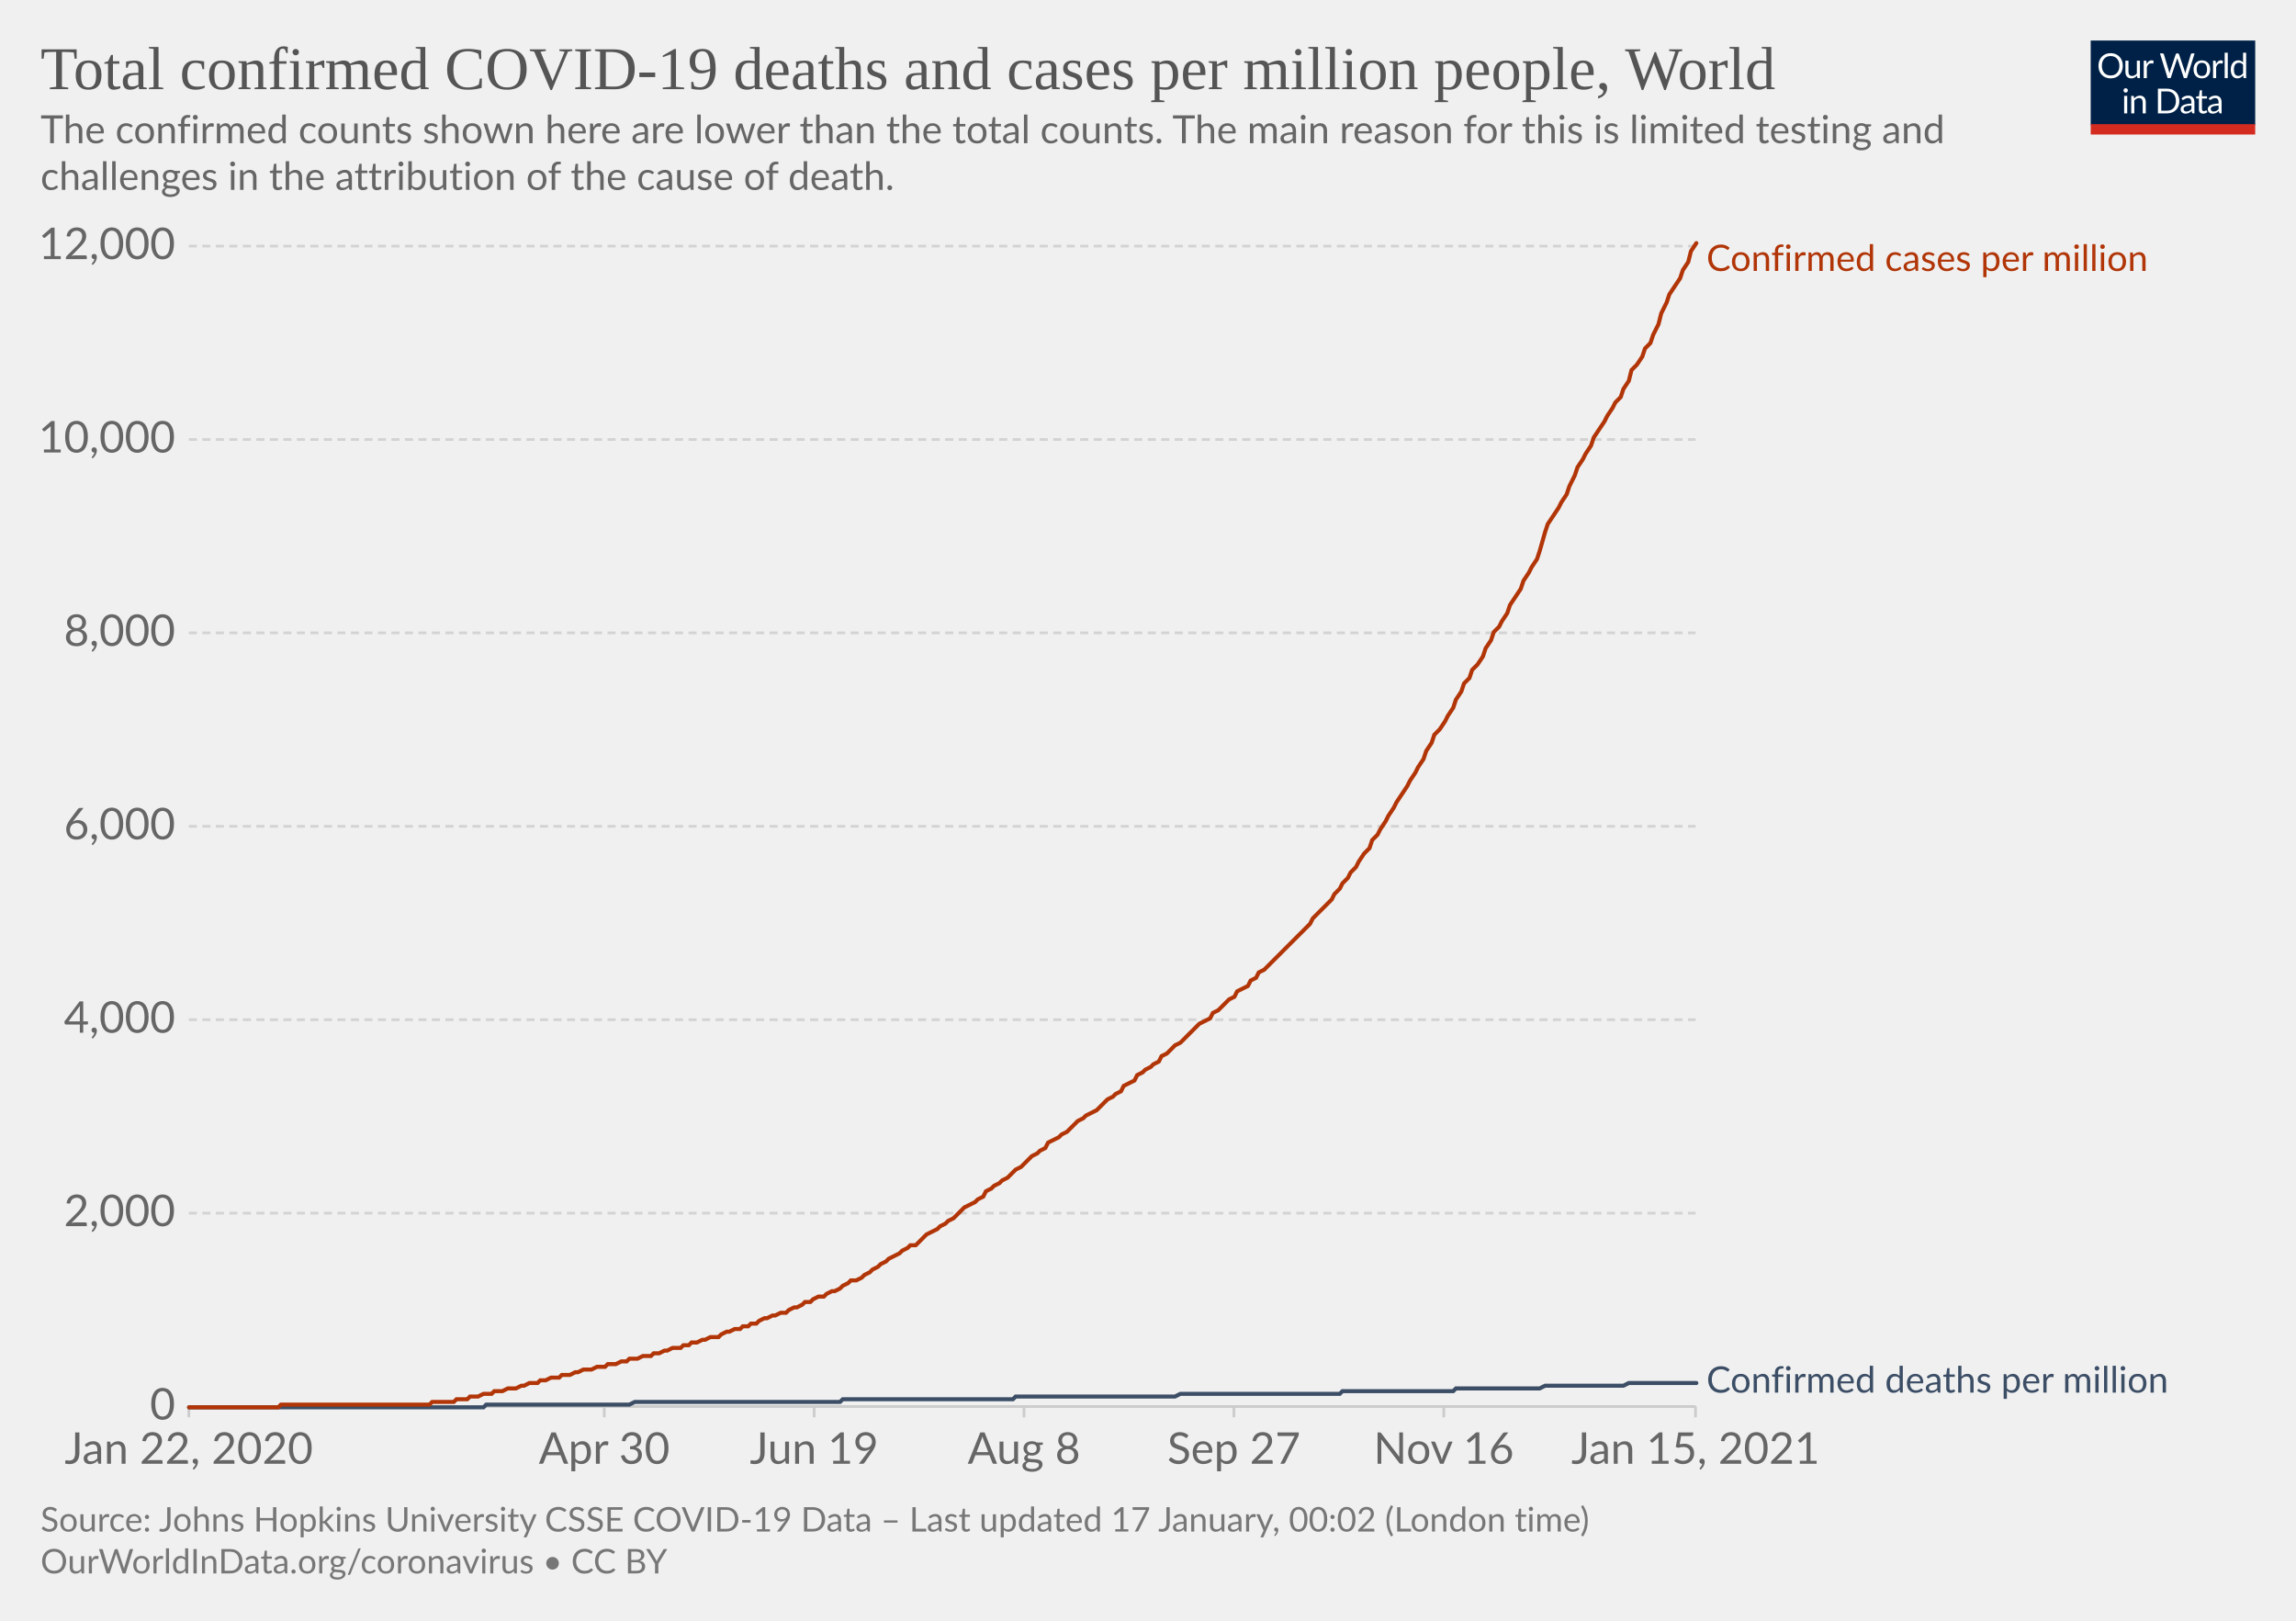
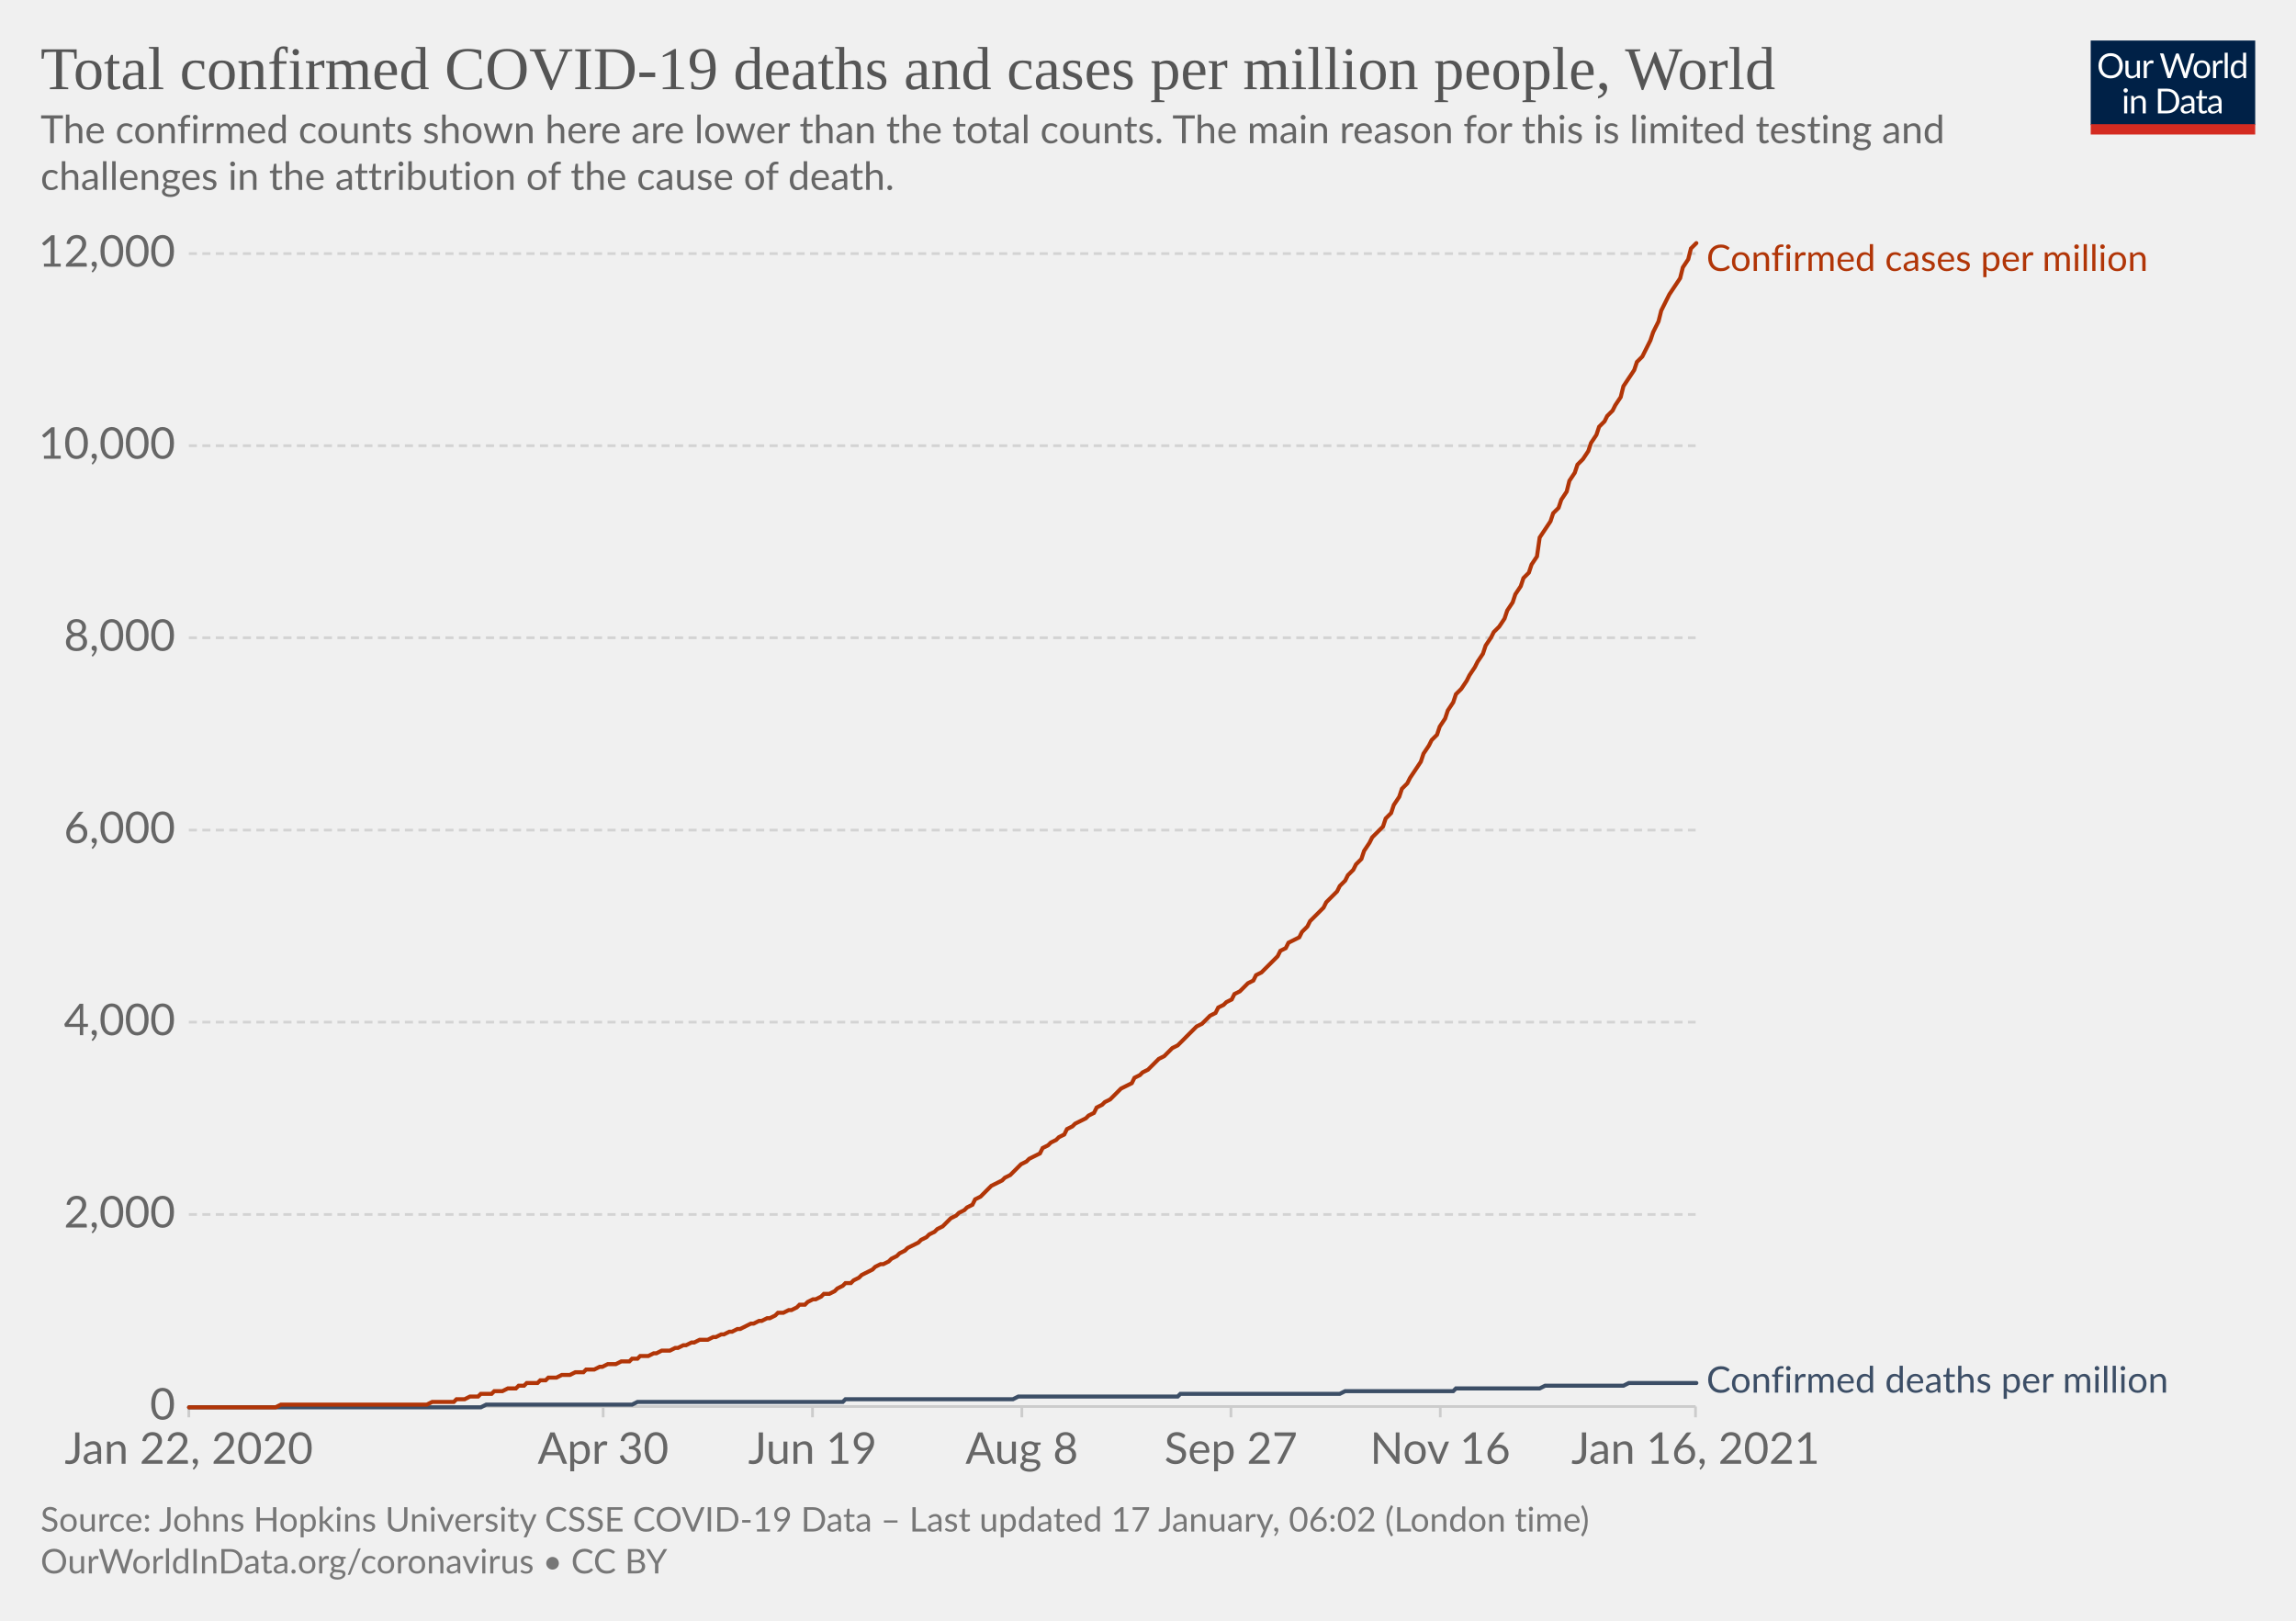
<svg xmlns="http://www.w3.org/2000/svg" version="1.1" style="background-color:#fff;-webkit-font-smoothing:antialiased" width="850" height="600" viewBox="0 0 850 600" font-family="Lato,'Helvetica Neue',Helvetica,Arial,sans-serif" font-size="18" text-rendering="optimizeLegibility">
  <g class="HeaderView">
    <g transform="matrix(.29 0 0 .29 774 15)">
      <svg width="210" height="120" viewBox="0 0 210 120" fill="none">
        <g clip-path="url(#clip0)">
          <path d="M0 0h210v107.89H0V0z" fill="#002147" />
          <path d="M40.98 32.25c0 2.36-.38 4.53-1.12 6.51a14.26 14.26 0 01-8.1 8.4c-1.9.78-4.02 1.17-6.34 1.17a16.6 16.6 0 01-6.33-1.17 14.31 14.31 0 01-8.08-8.4 18.29 18.29 0 01-1.12-6.51c0-2.36.38-4.53 1.12-6.5.75-1.97 1.8-3.67 3.17-5.1a14.32 14.32 0 014.9-3.34c1.92-.8 4.03-1.19 6.34-1.19 2.32 0 4.43.4 6.34 1.19 1.92.8 3.56 1.9 4.93 3.34a14.87 14.87 0 013.17 5.1 18.1 18.1 0 011.12 6.5zm-4.38 0c0-1.94-.26-3.68-.8-5.22a10.91 10.91 0 00-2.24-3.89 9.68 9.68 0 00-3.52-2.46 11.95 11.95 0 00-4.62-.86c-1.68 0-3.21.28-4.6.86a9.88 9.88 0 00-3.54 2.46 10.91 10.91 0 00-2.24 3.9c-.53 1.53-.8 3.27-.8 5.2 0 1.94.27 3.68.8 5.22a11.17 11.17 0 002.24 3.9 10.01 10.01 0 003.55 2.44c1.38.56 2.9.83 4.6.83s3.24-.27 4.61-.83a9.8 9.8 0 003.52-2.44 11.17 11.17 0 002.25-3.9c.53-1.54.8-3.28.8-5.21zm26.22-6.54V48H60.5c-.56 0-.9-.27-1.05-.81l-.31-2.4a12.45 12.45 0 01-3.26 2.6c-1.2.64-2.58.96-4.13.96-1.22 0-2.3-.2-3.24-.6a6.52 6.52 0 01-2.33-1.7 7.37 7.37 0 01-1.43-2.67c-.3-1.04-.46-2.2-.46-3.45V25.7h3.91v14.22c0 1.68.38 2.99 1.15 3.91.77.93 1.96 1.39 3.54 1.39 1.16 0 2.24-.27 3.23-.82a10.42 10.42 0 002.8-2.28V25.7h3.91zm8.61 4.47a9.94 9.94 0 012.6-3.56 5.64 5.64 0 013.76-1.3c.47 0 .92.05 1.34.15.44.1.83.27 1.17.49l-.3 2.92c-.09.37-.3.55-.66.55-.2 0-.5-.04-.9-.13a6.21 6.21 0 00-3.24.18 4.23 4.23 0 00-1.47.92c-.42.4-.81.9-1.17 1.5-.33.58-.64 1.26-.92 2.02V48H67.7V25.71h2.25c.42 0 .72.08.88.25.16.16.27.44.33.83l.26 3.39zm61.16-13.7L122.75 48h-3.82l-7.99-24.05a21.95 21.95 0 01-.42-1.58 38.36 38.36 0 01-.44 1.58L102.05 48h-3.83L88.4 16.47h3.54c.38 0 .7.1.95.29.26.2.43.43.5.73l6.52 21.9.28 1.28.29 1.46.3-1.46.38-1.27 7.41-21.91c.1-.25.26-.48.51-.69.27-.22.58-.33.95-.33h1.23c.38 0 .69.1.92.29a1.77 1.77 0 01.53.73l7.4 21.9a28.4 28.4 0 01.68 2.62 29.52 29.52 0 01.52-2.61l6.54-21.91a1.31 1.31 0 01.48-.7c.27-.21.58-.32.95-.32h3.32zm9.35 8.88c1.63 0 3.1.27 4.4.82a9.43 9.43 0 015.46 5.94c.5 1.4.74 2.98.74 4.73 0 1.76-.25 3.34-.74 4.75a9.43 9.43 0 01-5.46 5.92c-1.3.52-2.77.79-4.4.79-1.64 0-3.12-.27-4.44-.8a9.42 9.42 0 01-3.35-2.3c-.92-1-1.63-2.2-2.13-3.61-.49-1.41-.73-3-.73-4.75s.24-3.33.73-4.73c.5-1.43 1.2-2.64 2.13-3.63a9.4 9.4 0 013.35-2.31c1.32-.55 2.8-.82 4.44-.82zm0 19.89c2.2 0 3.84-.73 4.93-2.2 1.08-1.48 1.63-3.54 1.63-6.18 0-2.66-.55-4.72-1.63-6.2-1.09-1.49-2.73-2.23-4.93-2.23-1.12 0-2.09.2-2.93.57a5.71 5.71 0 00-2.06 1.65 7.5 7.5 0 00-1.24 2.67c-.26 1.04-.4 2.22-.4 3.54 0 2.64.55 4.7 1.64 6.18 1.1 1.47 2.76 2.2 4.99 2.2zm17.97-15.07a9.94 9.94 0 012.6-3.56 5.64 5.64 0 013.76-1.3c.47 0 .91.05 1.34.15.44.1.83.27 1.16.49l-.28 2.92c-.09.37-.31.55-.66.55-.2 0-.5-.04-.9-.13a6.2 6.2 0 00-3.24.18 4.23 4.23 0 00-1.47.92c-.43.4-.82.9-1.17 1.5a13.1 13.1 0 00-.92 2.02V48h-3.94V25.71h2.24c.43 0 .72.08.88.25.17.16.28.44.33.83l.27 3.39zm15.04-14.59V48h-3.92V15.6h3.92zm19.55 15.43a6.22 6.22 0 00-2.38-2.05 6.7 6.7 0 00-2.86-.6c-2.07 0-3.66.75-4.77 2.23-1.12 1.48-1.68 3.6-1.68 6.33 0 1.46.13 2.7.38 3.74a7.29 7.29 0 001.1 2.56 4.35 4.35 0 001.78 1.45c.7.3 1.5.46 2.4.46 1.29 0 2.41-.3 3.36-.88a9.6 9.6 0 002.67-2.49V31.02zm3.91-15.43V48h-2.33c-.56 0-.9-.27-1.06-.81l-.35-2.71a12.13 12.13 0 01-3.25 2.77 8.28 8.28 0 01-4.23 1.06 7.31 7.31 0 01-6.14-2.9c-.73-.96-1.3-2.15-1.69-3.57a18.35 18.35 0 01.07-9.48 11.29 11.29 0 011.89-3.7 8.7 8.7 0 017.06-3.34 7.96 7.96 0 016.12 2.62V15.59h3.91zM46.61 70.71V93H42.7V70.71h3.91zm.84-7c0 .39-.08.75-.24 1.09a2.81 2.81 0 01-1.52 1.47 2.67 2.67 0 01-2.16 0 2.9 2.9 0 01-1.45-1.47 2.67 2.67 0 010-2.16c.15-.35.35-.65.6-.9.25-.27.53-.47.85-.62a2.67 2.67 0 012.16 0c.35.15.65.35.9.62.27.25.47.55.62.9.16.34.24.7.24 1.08zm7.97 10.24c.49-.54 1-1.04 1.54-1.48a9.85 9.85 0 013.66-1.84 8.96 8.96 0 015.43.35c.94.4 1.72.97 2.33 1.71a7.36 7.36 0 011.43 2.67c.32 1.04.49 2.19.49 3.45V93h-3.94V78.81c0-1.69-.4-3-1.17-3.92-.76-.93-1.93-1.4-3.5-1.4a6.6 6.6 0 00-3.25.83c-1 .56-1.92 1.31-2.77 2.27V93h-3.94V70.71h2.35c.56 0 .9.28 1.04.82l.3 2.42zm57.7 3.3c0 2.36-.37 4.5-1.11 6.44a14.3 14.3 0 01-3.17 4.98 14.1 14.1 0 01-4.93 3.2c-1.9.76-4.02 1.13-6.33 1.13H85.8V61.47h11.77c2.31 0 4.42.39 6.33 1.15a13.8 13.8 0 018.1 8.18 17.75 17.75 0 011.12 6.45zm-4.37 0c0-1.94-.26-3.67-.8-5.2a10.94 10.94 0 00-2.23-3.87 9.57 9.57 0 00-3.53-2.42 12.23 12.23 0 00-4.61-.83h-7.5v24.62h7.5c1.7 0 3.24-.28 4.61-.84a9.7 9.7 0 003.53-2.4 10.94 10.94 0 002.24-3.87c.53-1.53.8-3.26.8-5.2zm19.8 5.72c-1.8.06-3.34.2-4.62.44-1.26.22-2.3.51-3.1.88-.8.36-1.37.8-1.74 1.3-.35.5-.53 1.05-.53 1.67 0 .58.1 1.1.3 1.52a3 3 0 00.76 1.05c.34.27.73.46 1.17.6a6.13 6.13 0 001.45.17 7.28 7.28 0 003.5-.81 11.95 11.95 0 002.82-2.2v-4.62zm-12.65-9.11a12.73 12.73 0 013.98-2.66c1.43-.59 3-.88 4.73-.88 1.25 0 2.36.2 3.33.61a6.81 6.81 0 013.94 4.38c.33 1.04.5 2.19.5 3.43V93h-1.74a1.8 1.8 0 01-.88-.18c-.2-.13-.36-.38-.48-.74l-.44-2.12-1.72 1.46a9.48 9.48 0 01-3.74 1.7c-.69.15-1.46.23-2.3.23-.87 0-1.69-.12-2.45-.35a5.34 5.34 0 01-3.34-2.93 6.64 6.64 0 01-.49-2.64c0-.88.25-1.72.73-2.53a6.33 6.33 0 012.35-2.17c1.09-.63 2.5-1.15 4.25-1.54 1.75-.41 3.89-.65 6.42-.7v-1.75c0-1.73-.37-3.03-1.12-3.91-.75-.9-1.84-1.34-3.28-1.34-.97 0-1.78.12-2.44.37-.64.23-1.2.5-1.7.81l-1.23.82c-.33.23-.67.35-1 .35-.27 0-.5-.07-.69-.2a2.1 2.1 0 01-.48-.53l-.7-1.25zm27.67 19.5c-1.76 0-3.12-.5-4.07-1.48-.94-.98-1.41-2.4-1.41-4.25V74h-2.68a.9.9 0 01-.6-.2c-.16-.14-.24-.36-.24-.66v-1.56l3.65-.46.9-6.89a.9.9 0 01.29-.52.88.88 0 01.62-.22H142v7.67h6.44V74H142v13.38c0 .94.22 1.63.68 2.09.45.45 1.04.68 1.76.68a3.21 3.21 0 001.85-.53l.55-.35c.16-.12.3-.18.41-.18.2 0 .4.13.55.38l1.15 1.87a7.45 7.45 0 01-2.44 1.5 8.53 8.53 0 01-2.95.52zm19.68-10.4c-1.8.07-3.34.21-4.62.45-1.26.22-2.3.51-3.1.88-.8.36-1.37.8-1.74 1.3-.35.5-.53 1.05-.53 1.67 0 .58.1 1.1.3 1.52a2.9 2.9 0 00.76 1.05c.34.27.73.46 1.17.6a6.13 6.13 0 001.45.17 7.3 7.3 0 003.5-.81 12.04 12.04 0 002.82-2.2v-4.62zm-12.65-9.1a12.72 12.72 0 013.99-2.66c1.42-.59 3-.88 4.72-.88 1.25 0 2.36.2 3.33.61a6.81 6.81 0 013.94 4.38c.33 1.04.5 2.19.5 3.43V93h-1.74a1.8 1.8 0 01-.88-.18c-.2-.13-.36-.38-.48-.74l-.44-2.12-1.72 1.46a9.48 9.48 0 01-3.74 1.7c-.69.15-1.46.23-2.3.23-.87 0-1.69-.12-2.45-.35a5.33 5.33 0 01-3.34-2.93 6.62 6.62 0 01-.49-2.64c0-.88.25-1.72.73-2.53a6.33 6.33 0 012.35-2.17c1.09-.63 2.5-1.15 4.25-1.54a31.2 31.2 0 016.42-.7v-1.75c0-1.73-.37-3.03-1.12-3.91-.75-.9-1.84-1.34-3.28-1.34-.97 0-1.78.12-2.44.37-.64.23-1.2.5-1.7.81l-1.22.82c-.34.23-.68.35-1.02.35-.26 0-.49-.07-.68-.2a1.88 1.88 0 01-.48-.53l-.7-1.25zM40.98 32.25c0 2.36-.38 4.53-1.12 6.51a14.26 14.26 0 01-8.1 8.4c-1.9.78-4.02 1.17-6.34 1.17a16.6 16.6 0 01-6.33-1.17 14.31 14.31 0 01-8.08-8.4 18.29 18.29 0 01-1.12-6.51c0-2.36.38-4.53 1.12-6.5.75-1.97 1.8-3.67 3.17-5.1a14.32 14.32 0 014.9-3.34c1.92-.8 4.03-1.19 6.34-1.19 2.32 0 4.43.4 6.34 1.19 1.92.8 3.56 1.9 4.93 3.34a14.87 14.87 0 013.17 5.1 18.1 18.1 0 011.12 6.5zm-4.38 0c0-1.94-.26-3.68-.8-5.22a10.91 10.91 0 00-2.24-3.89 9.68 9.68 0 00-3.52-2.46 11.95 11.95 0 00-4.62-.86c-1.68 0-3.21.28-4.6.86a9.88 9.88 0 00-3.54 2.46 10.91 10.91 0 00-2.24 3.9c-.53 1.53-.8 3.27-.8 5.2 0 1.94.27 3.68.8 5.22a11.17 11.17 0 002.24 3.9 10.01 10.01 0 003.55 2.44c1.38.56 2.9.83 4.6.83s3.24-.27 4.61-.83a9.8 9.8 0 003.52-2.44 11.17 11.17 0 002.25-3.9c.53-1.54.8-3.28.8-5.21zm26.22-6.54V48H60.5c-.56 0-.9-.27-1.05-.81l-.31-2.4a12.45 12.45 0 01-3.26 2.6c-1.2.64-2.58.96-4.13.96-1.22 0-2.3-.2-3.24-.6a6.52 6.52 0 01-2.33-1.7 7.37 7.37 0 01-1.43-2.67c-.3-1.04-.46-2.2-.46-3.45V25.7h3.91v14.22c0 1.68.38 2.99 1.15 3.91.77.93 1.96 1.39 3.54 1.39 1.16 0 2.24-.27 3.23-.82a10.42 10.42 0 002.8-2.28V25.7h3.91zm8.61 4.47a9.94 9.94 0 012.6-3.56 5.64 5.64 0 013.76-1.3c.47 0 .92.05 1.34.15.44.1.83.27 1.17.49l-.3 2.92c-.09.37-.3.55-.66.55-.2 0-.5-.04-.9-.13a6.21 6.21 0 00-3.24.18 4.23 4.23 0 00-1.47.92c-.42.4-.81.9-1.17 1.5-.33.58-.64 1.26-.92 2.02V48H67.7V25.71h2.25c.42 0 .72.08.88.25.16.16.27.44.33.83l.26 3.39zm61.16-13.7L122.75 48h-3.82l-7.99-24.05a21.95 21.95 0 01-.42-1.58 38.36 38.36 0 01-.44 1.58L102.05 48h-3.83L88.4 16.47h3.54c.38 0 .7.1.95.29.26.2.43.43.5.73l6.52 21.9.28 1.28.29 1.46.3-1.46.38-1.27 7.41-21.91c.1-.25.26-.48.51-.69.27-.22.58-.33.95-.33h1.23c.38 0 .69.1.92.29a1.77 1.77 0 01.53.73l7.4 21.9a28.4 28.4 0 01.68 2.62 29.52 29.52 0 01.52-2.61l6.54-21.91a1.31 1.31 0 01.48-.7c.27-.21.58-.32.95-.32h3.32zm9.35 8.88c1.63 0 3.1.27 4.4.82a9.43 9.43 0 015.46 5.94c.5 1.4.74 2.98.74 4.73 0 1.76-.25 3.34-.74 4.75a9.43 9.43 0 01-5.46 5.92c-1.3.52-2.77.79-4.4.79-1.64 0-3.12-.27-4.44-.8a9.42 9.42 0 01-3.35-2.3c-.92-1-1.63-2.2-2.13-3.61-.49-1.41-.73-3-.73-4.75s.24-3.33.73-4.73c.5-1.43 1.2-2.64 2.13-3.63a9.4 9.4 0 013.35-2.31c1.32-.55 2.8-.82 4.44-.82zm0 19.89c2.2 0 3.84-.73 4.93-2.2 1.08-1.48 1.63-3.54 1.63-6.18 0-2.66-.55-4.72-1.63-6.2-1.09-1.49-2.73-2.23-4.93-2.23-1.12 0-2.09.2-2.93.57a5.71 5.71 0 00-2.06 1.65 7.5 7.5 0 00-1.24 2.67c-.26 1.04-.4 2.22-.4 3.54 0 2.64.55 4.7 1.64 6.18 1.1 1.47 2.76 2.2 4.99 2.2zm17.97-15.07a9.94 9.94 0 012.6-3.56 5.64 5.64 0 013.76-1.3c.47 0 .91.05 1.34.15.44.1.83.27 1.16.49l-.28 2.92c-.09.37-.31.55-.66.55-.2 0-.5-.04-.9-.13a6.2 6.2 0 00-3.24.18 4.23 4.23 0 00-1.47.92c-.43.4-.82.9-1.17 1.5a13.1 13.1 0 00-.92 2.02V48h-3.94V25.71h2.24c.43 0 .72.08.88.25.17.16.28.44.33.83l.27 3.39zm15.04-14.59V48h-3.92V15.6h3.92zm19.55 15.43a6.22 6.22 0 00-2.38-2.05 6.7 6.7 0 00-2.86-.6c-2.07 0-3.66.75-4.77 2.23-1.12 1.48-1.68 3.6-1.68 6.33 0 1.46.13 2.7.38 3.74a7.29 7.29 0 001.1 2.56 4.35 4.35 0 001.78 1.45c.7.3 1.5.46 2.4.46 1.29 0 2.41-.3 3.36-.88a9.6 9.6 0 002.67-2.49V31.02zm3.91-15.43V48h-2.33c-.56 0-.9-.27-1.06-.81l-.35-2.71a12.13 12.13 0 01-3.25 2.77 8.28 8.28 0 01-4.23 1.06 7.31 7.31 0 01-6.14-2.9c-.73-.96-1.3-2.15-1.69-3.57a18.35 18.35 0 01.07-9.48 11.29 11.29 0 011.89-3.7 8.7 8.7 0 017.06-3.34 7.96 7.96 0 016.12 2.62V15.59h3.91zM46.61 70.71V93H42.7V70.71h3.91zm.84-7c0 .39-.08.75-.24 1.09a2.81 2.81 0 01-1.52 1.47 2.67 2.67 0 01-2.16 0 2.9 2.9 0 01-1.45-1.47 2.67 2.67 0 010-2.16c.15-.35.35-.65.6-.9.25-.27.53-.47.85-.62a2.67 2.67 0 012.16 0c.35.15.65.35.9.62.27.25.47.55.62.9.16.34.24.7.24 1.08zm7.97 10.24c.49-.54 1-1.04 1.54-1.48a9.85 9.85 0 013.66-1.84 8.96 8.96 0 015.43.35c.94.4 1.72.97 2.33 1.71a7.36 7.36 0 011.43 2.67c.32 1.04.49 2.19.49 3.45V93h-3.94V78.81c0-1.69-.4-3-1.17-3.92-.76-.93-1.93-1.4-3.5-1.4a6.6 6.6 0 00-3.25.83c-1 .56-1.92 1.31-2.77 2.27V93h-3.94V70.71h2.35c.56 0 .9.28 1.04.82l.3 2.42zm57.7 3.3c0 2.36-.37 4.5-1.11 6.44a14.3 14.3 0 01-3.17 4.98 14.1 14.1 0 01-4.93 3.2c-1.9.76-4.02 1.13-6.33 1.13H85.8V61.47h11.77c2.31 0 4.42.39 6.33 1.15a13.8 13.8 0 018.1 8.18 17.75 17.75 0 011.12 6.45zm-4.37 0c0-1.94-.26-3.67-.8-5.2a10.94 10.94 0 00-2.23-3.87 9.57 9.57 0 00-3.53-2.42 12.23 12.23 0 00-4.61-.83h-7.5v24.62h7.5c1.7 0 3.24-.28 4.61-.84a9.7 9.7 0 003.53-2.4 10.94 10.94 0 002.24-3.87c.53-1.53.8-3.26.8-5.2zm19.8 5.72c-1.8.06-3.34.2-4.62.44-1.26.22-2.3.51-3.1.88-.8.36-1.37.8-1.74 1.3-.35.5-.53 1.05-.53 1.67 0 .58.1 1.1.3 1.52a3 3 0 00.76 1.05c.34.27.73.46 1.17.6a6.13 6.13 0 001.45.17 7.28 7.28 0 003.5-.81 11.95 11.95 0 002.82-2.2v-4.62zm-12.65-9.11a12.73 12.73 0 013.98-2.66c1.43-.59 3-.88 4.73-.88 1.25 0 2.36.2 3.33.61a6.81 6.81 0 013.94 4.38c.33 1.04.5 2.19.5 3.43V93h-1.74a1.8 1.8 0 01-.88-.18c-.2-.13-.36-.38-.48-.74l-.44-2.12-1.72 1.46a9.48 9.48 0 01-3.74 1.7c-.69.15-1.46.23-2.3.23-.87 0-1.69-.12-2.45-.35a5.34 5.34 0 01-3.34-2.93 6.64 6.64 0 01-.49-2.64c0-.88.25-1.72.73-2.53a6.33 6.33 0 012.35-2.17c1.09-.63 2.5-1.15 4.25-1.54 1.75-.41 3.89-.65 6.42-.7v-1.75c0-1.73-.37-3.03-1.12-3.91-.75-.9-1.84-1.34-3.28-1.34-.97 0-1.78.12-2.44.37-.64.23-1.2.5-1.7.81l-1.23.82c-.33.23-.67.35-1 .35-.27 0-.5-.07-.69-.2a2.1 2.1 0 01-.48-.53l-.7-1.25zm27.67 19.5c-1.76 0-3.12-.5-4.07-1.48-.94-.98-1.41-2.4-1.41-4.25V74h-2.68a.9.9 0 01-.6-.2c-.16-.14-.24-.36-.24-.66v-1.56l3.65-.46.9-6.89a.9.9 0 01.29-.52.88.88 0 01.62-.22H142v7.67h6.44V74H142v13.38c0 .94.22 1.63.68 2.09.45.45 1.04.68 1.76.68a3.21 3.21 0 001.85-.53l.55-.35c.16-.12.3-.18.41-.18.2 0 .4.13.55.38l1.15 1.87a7.45 7.45 0 01-2.44 1.5 8.53 8.53 0 01-2.95.52zm19.68-10.4c-1.8.07-3.34.21-4.62.45-1.26.22-2.3.51-3.1.88-.8.36-1.37.8-1.74 1.3-.35.5-.53 1.05-.53 1.67 0 .58.1 1.1.3 1.52a2.9 2.9 0 00.76 1.05c.34.27.73.46 1.17.6a6.13 6.13 0 001.45.17 7.3 7.3 0 003.5-.81 12.04 12.04 0 002.82-2.2v-4.62zm-12.65-9.1a12.72 12.72 0 013.99-2.66c1.42-.59 3-.88 4.72-.88 1.25 0 2.36.2 3.33.61a6.81 6.81 0 013.94 4.38c.33 1.04.5 2.19.5 3.43V93h-1.74a1.8 1.8 0 01-.88-.18c-.2-.13-.36-.38-.48-.74l-.44-2.12-1.72 1.46a9.48 9.48 0 01-3.74 1.7c-.69.15-1.46.23-2.3.23-.87 0-1.69-.12-2.45-.35a5.33 5.33 0 01-3.34-2.93 6.62 6.62 0 01-.49-2.64c0-.88.25-1.72.73-2.53a6.33 6.33 0 012.35-2.17c1.09-.63 2.5-1.15 4.25-1.54a31.2 31.2 0 016.42-.7v-1.75c0-1.73-.37-3.03-1.12-3.91-.75-.9-1.84-1.34-3.28-1.34-.97 0-1.78.12-2.44.37-.64.23-1.2.5-1.7.81l-1.22.82c-.34.23-.68.35-1.02.35-.26 0-.49-.07-.68-.2a1.88 1.88 0 01-.48-.53l-.7-1.25zM40.98 32.25c0 2.36-.38 4.53-1.12 6.51a14.26 14.26 0 01-8.1 8.4c-1.9.78-4.02 1.17-6.34 1.17a16.6 16.6 0 01-6.33-1.17 14.31 14.31 0 01-8.08-8.4 18.29 18.29 0 01-1.12-6.51c0-2.36.38-4.53 1.12-6.5.75-1.97 1.8-3.67 3.17-5.1a14.32 14.32 0 014.9-3.34c1.92-.8 4.03-1.19 6.34-1.19 2.32 0 4.43.4 6.34 1.19 1.92.8 3.56 1.9 4.93 3.34a14.87 14.87 0 013.17 5.1 18.1 18.1 0 011.12 6.5zm-4.38 0c0-1.94-.26-3.68-.8-5.22a10.91 10.91 0 00-2.24-3.89 9.68 9.68 0 00-3.52-2.46 11.95 11.95 0 00-4.62-.86c-1.68 0-3.21.28-4.6.86a9.88 9.88 0 00-3.54 2.46 10.91 10.91 0 00-2.24 3.9c-.53 1.53-.8 3.27-.8 5.2 0 1.94.27 3.68.8 5.22a11.17 11.17 0 002.24 3.9 10.01 10.01 0 003.55 2.44c1.38.56 2.9.83 4.6.83s3.24-.27 4.61-.83a9.8 9.8 0 003.52-2.44 11.17 11.17 0 002.25-3.9c.53-1.54.8-3.28.8-5.21zm26.22-6.54V48H60.5c-.56 0-.9-.27-1.05-.81l-.31-2.4a12.45 12.45 0 01-3.26 2.6c-1.2.64-2.58.96-4.13.96-1.22 0-2.3-.2-3.24-.6a6.52 6.52 0 01-2.33-1.7 7.37 7.37 0 01-1.43-2.67c-.3-1.04-.46-2.2-.46-3.45V25.7h3.91v14.22c0 1.68.38 2.99 1.15 3.91.77.93 1.96 1.39 3.54 1.39 1.16 0 2.24-.27 3.23-.82a10.42 10.42 0 002.8-2.28V25.7h3.91zm8.61 4.47a9.94 9.94 0 012.6-3.56 5.64 5.64 0 013.76-1.3c.47 0 .92.05 1.34.15.44.1.83.27 1.17.49l-.3 2.92c-.09.37-.3.55-.66.55-.2 0-.5-.04-.9-.13a6.21 6.21 0 00-3.24.18 4.23 4.23 0 00-1.47.92c-.42.4-.81.9-1.17 1.5-.33.58-.64 1.26-.92 2.02V48H67.7V25.71h2.25c.42 0 .72.08.88.25.16.16.27.44.33.83l.26 3.39zm61.16-13.7L122.75 48h-3.82l-7.99-24.05a21.95 21.95 0 01-.42-1.58 38.36 38.36 0 01-.44 1.58L102.05 48h-3.83L88.4 16.47h3.54c.38 0 .7.1.95.29.26.2.43.43.5.73l6.52 21.9.28 1.28.29 1.46.3-1.46.38-1.27 7.41-21.91c.1-.25.26-.48.51-.69.27-.22.58-.33.95-.33h1.23c.38 0 .69.1.92.29a1.77 1.77 0 01.53.73l7.4 21.9a28.4 28.4 0 01.68 2.62 29.52 29.52 0 01.52-2.61l6.54-21.91a1.31 1.31 0 01.48-.7c.27-.21.58-.32.95-.32h3.32zm9.35 8.88c1.63 0 3.1.27 4.4.82a9.43 9.43 0 015.46 5.94c.5 1.4.74 2.98.74 4.73 0 1.76-.25 3.34-.74 4.75a9.43 9.43 0 01-5.46 5.92c-1.3.52-2.77.79-4.4.79-1.64 0-3.12-.27-4.44-.8a9.42 9.42 0 01-3.35-2.3c-.92-1-1.63-2.2-2.13-3.61-.49-1.41-.73-3-.73-4.75s.24-3.33.73-4.73c.5-1.43 1.2-2.64 2.13-3.63a9.4 9.4 0 013.35-2.31c1.32-.55 2.8-.82 4.44-.82zm0 19.89c2.2 0 3.84-.73 4.93-2.2 1.08-1.48 1.63-3.54 1.63-6.18 0-2.66-.55-4.72-1.63-6.2-1.09-1.49-2.73-2.23-4.93-2.23-1.12 0-2.09.2-2.93.57a5.71 5.71 0 00-2.06 1.65 7.5 7.5 0 00-1.24 2.67c-.26 1.04-.4 2.22-.4 3.54 0 2.64.55 4.7 1.64 6.18 1.1 1.47 2.76 2.2 4.99 2.2zm17.97-15.07a9.94 9.94 0 012.6-3.56 5.64 5.64 0 013.76-1.3c.47 0 .91.05 1.34.15.44.1.83.27 1.16.49l-.28 2.92c-.09.37-.31.55-.66.55-.2 0-.5-.04-.9-.13a6.2 6.2 0 00-3.24.18 4.23 4.23 0 00-1.47.92c-.43.4-.82.9-1.17 1.5a13.1 13.1 0 00-.92 2.02V48h-3.94V25.71h2.24c.43 0 .72.08.88.25.17.16.28.44.33.83l.27 3.39zm15.04-14.59V48h-3.92V15.6h3.92zm19.55 15.43a6.22 6.22 0 00-2.38-2.05 6.7 6.7 0 00-2.86-.6c-2.07 0-3.66.75-4.77 2.23-1.12 1.48-1.68 3.6-1.68 6.33 0 1.46.13 2.7.38 3.74a7.29 7.29 0 001.1 2.56 4.35 4.35 0 001.78 1.45c.7.3 1.5.46 2.4.46 1.29 0 2.41-.3 3.36-.88a9.6 9.6 0 002.67-2.49V31.02zm3.91-15.43V48h-2.33c-.56 0-.9-.27-1.06-.81l-.35-2.71a12.13 12.13 0 01-3.25 2.77 8.28 8.28 0 01-4.23 1.06 7.31 7.31 0 01-6.14-2.9c-.73-.96-1.3-2.15-1.69-3.57a18.35 18.35 0 01.07-9.48 11.29 11.29 0 011.89-3.7 8.7 8.7 0 017.06-3.34 7.96 7.96 0 016.12 2.62V15.59h3.91zM46.61 70.71V93H42.7V70.71h3.91zm.84-7c0 .39-.08.75-.24 1.09a2.81 2.81 0 01-1.52 1.47 2.67 2.67 0 01-2.16 0 2.9 2.9 0 01-1.45-1.47 2.67 2.67 0 010-2.16c.15-.35.35-.65.6-.9.25-.27.53-.47.85-.62a2.67 2.67 0 012.16 0c.35.15.65.35.9.62.27.25.47.55.62.9.16.34.24.7.24 1.08zm7.97 10.24c.49-.54 1-1.04 1.54-1.48a9.85 9.85 0 013.66-1.84 8.96 8.96 0 015.43.35c.94.4 1.72.97 2.33 1.71a7.36 7.36 0 011.43 2.67c.32 1.04.49 2.19.49 3.45V93h-3.94V78.81c0-1.69-.4-3-1.17-3.92-.76-.93-1.93-1.4-3.5-1.4a6.6 6.6 0 00-3.25.83c-1 .56-1.92 1.31-2.77 2.27V93h-3.94V70.71h2.35c.56 0 .9.28 1.04.82l.3 2.42zm57.7 3.3c0 2.36-.37 4.5-1.11 6.44a14.3 14.3 0 01-3.17 4.98 14.1 14.1 0 01-4.93 3.2c-1.9.76-4.02 1.13-6.33 1.13H85.8V61.47h11.77c2.31 0 4.42.39 6.33 1.15a13.8 13.8 0 018.1 8.18 17.75 17.75 0 011.12 6.45zm-4.37 0c0-1.94-.26-3.67-.8-5.2a10.94 10.94 0 00-2.23-3.87 9.57 9.57 0 00-3.53-2.42 12.23 12.23 0 00-4.61-.83h-7.5v24.62h7.5c1.7 0 3.24-.28 4.61-.84a9.7 9.7 0 003.53-2.4 10.94 10.94 0 002.24-3.87c.53-1.53.8-3.26.8-5.2zm19.8 5.72c-1.8.06-3.34.2-4.62.44-1.26.22-2.3.51-3.1.88-.8.36-1.37.8-1.74 1.3-.35.5-.53 1.05-.53 1.67 0 .58.1 1.1.3 1.52a3 3 0 00.76 1.05c.34.27.73.46 1.17.6a6.13 6.13 0 001.45.17 7.28 7.28 0 003.5-.81 11.95 11.95 0 002.82-2.2v-4.62zm-12.65-9.11a12.73 12.73 0 013.98-2.66c1.43-.59 3-.88 4.73-.88 1.25 0 2.36.2 3.33.61a6.81 6.81 0 013.94 4.38c.33 1.04.5 2.19.5 3.43V93h-1.74a1.8 1.8 0 01-.88-.18c-.2-.13-.36-.38-.48-.74l-.44-2.12-1.72 1.46a9.48 9.48 0 01-3.74 1.7c-.69.15-1.46.23-2.3.23-.87 0-1.69-.12-2.45-.35a5.34 5.34 0 01-3.34-2.93 6.64 6.64 0 01-.49-2.64c0-.88.25-1.72.73-2.53a6.33 6.33 0 012.35-2.17c1.09-.63 2.5-1.15 4.25-1.54 1.75-.41 3.89-.65 6.42-.7v-1.75c0-1.73-.37-3.03-1.12-3.91-.75-.9-1.84-1.34-3.28-1.34-.97 0-1.78.12-2.44.37-.64.23-1.2.5-1.7.81l-1.23.82c-.33.23-.67.35-1 .35-.27 0-.5-.07-.69-.2a2.1 2.1 0 01-.48-.53l-.7-1.25zm27.67 19.5c-1.76 0-3.12-.5-4.07-1.48-.94-.98-1.41-2.4-1.41-4.25V74h-2.68a.9.9 0 01-.6-.2c-.16-.14-.24-.36-.24-.66v-1.56l3.65-.46.9-6.89a.9.9 0 01.29-.52.88.88 0 01.62-.22H142v7.67h6.44V74H142v13.38c0 .94.22 1.63.68 2.09.45.45 1.04.68 1.76.68a3.21 3.21 0 001.85-.53l.55-.35c.16-.12.3-.18.41-.18.2 0 .4.13.55.38l1.15 1.87a7.45 7.45 0 01-2.44 1.5 8.53 8.53 0 01-2.95.52zm19.68-10.4c-1.8.07-3.34.21-4.62.45-1.26.22-2.3.51-3.1.88-.8.36-1.37.8-1.74 1.3-.35.5-.53 1.05-.53 1.67 0 .58.1 1.1.3 1.52a2.9 2.9 0 00.76 1.05c.34.27.73.46 1.17.6a6.13 6.13 0 001.45.17 7.3 7.3 0 003.5-.81 12.04 12.04 0 002.82-2.2v-4.62zm-12.65-9.1a12.72 12.72 0 013.99-2.66c1.42-.59 3-.88 4.72-.88 1.25 0 2.36.2 3.33.61a6.81 6.81 0 013.94 4.38c.33 1.04.5 2.19.5 3.43V93h-1.74a1.8 1.8 0 01-.88-.18c-.2-.13-.36-.38-.48-.74l-.44-2.12-1.72 1.46a9.48 9.48 0 01-3.74 1.7c-.69.15-1.46.23-2.3.23-.87 0-1.69-.12-2.45-.35a5.33 5.33 0 01-3.34-2.93 6.62 6.62 0 01-.49-2.64c0-.88.25-1.72.73-2.53a6.33 6.33 0 012.35-2.17c1.09-.63 2.5-1.15 4.25-1.54a31.2 31.2 0 016.42-.7v-1.75c0-1.73-.37-3.03-1.12-3.91-.75-.9-1.84-1.34-3.28-1.34-.97 0-1.78.12-2.44.37-.64.23-1.2.5-1.7.81l-1.22.82c-.34.23-.68.35-1.02.35-.26 0-.49-.07-.68-.2a1.88 1.88 0 01-.48-.53l-.7-1.25z" fill="#fff" />
          <path fill="#D42B21" d="M0 106.79h210V120H0z" />
        </g>
        <defs>
          <clipPath id="clip0">
            <path fill="#fff" d="M0 0h210v120H0z" />
          </clipPath>
        </defs>
      </svg>
    </g>
    <a href="https://ourworldindata.org/grapher/total-covid-cases-deaths-per-million?time=2019-12-31..latest" target="_blank" rel="noopener" font-family="&quot;Playfair Display&quot;,Georgia,&quot;Times New Roman&quot;,serif">
      <text font-size="22.5" x="15" y="33" fill="#555">
        <tspan x="15" y="33">Total confirmed COVID-19 deaths and cases per million people, World</tspan>
      </text>
    </a>
    <text font-size="14.4" x="15" y="53" fill="#666">
      <tspan x="15" y="53.02">The confirmed counts shown here are lower than the total counts. The main reason for this is limited testing and</tspan>
      <tspan x="15" y="70.3">challenges in the attribution of the cause of death.</tspan>
    </text>
  </g>
  <g class="LineChart">
    <defs>
      <clipPath id="a">
        <path d="M59.9 0h830v904.8h-830z" />
      </clipPath>
    </defs>
    <g class="DualAxisView">
      <g class="HorizontalAxis">
-         <path stroke="#ccc" d="M69.9 520.7v4M223.7 520.7v4M301.4 520.7v4M379.1 520.7v4M456.8 520.7v4M534.5 520.7v4M627.7 520.7v4" />
+         <path stroke="#ccc" d="M69.9 520.7v4M223.3 520.7v4M300.8 520.7v4M378.3 520.7v4M455.7 520.7v4M533.2 520.7v4M627.7 520.7v4" />
        <text x="69.9" y="541.9" fill="#666" text-anchor="middle" font-size="16.2">Jan 22, 2020</text>
-         <text x="223.7" y="541.9" fill="#666" text-anchor="middle" font-size="16.2">Apr 30</text>
-         <text x="301.4" y="541.9" fill="#666" text-anchor="middle" font-size="16.2">Jun 19</text>
-         <text x="379.1" y="541.9" fill="#666" text-anchor="middle" font-size="16.2">Aug 8</text>
-         <text x="456.8" y="541.9" fill="#666" text-anchor="middle" font-size="16.2">Sep 27</text>
-         <text x="534.5" y="541.9" fill="#666" text-anchor="middle" font-size="16.2">Nov 16</text>
-         <text x="627.7" y="541.9" fill="#666" text-anchor="middle" font-size="16.2">Jan 15, 2021</text>
+         <text x="223.3" y="541.9" fill="#666" text-anchor="middle" font-size="16.2">Apr 30</text>
+         <text x="300.8" y="541.9" fill="#666" text-anchor="middle" font-size="16.2">Jun 19</text>
+         <text x="378.3" y="541.9" fill="#666" text-anchor="middle" font-size="16.2">Aug 8</text>
+         <text x="455.7" y="541.9" fill="#666" text-anchor="middle" font-size="16.2">Sep 27</text>
+         <text x="533.2" y="541.9" fill="#666" text-anchor="middle" font-size="16.2">Nov 16</text>
+         <text x="627.7" y="541.9" fill="#666" text-anchor="middle" font-size="16.2">Jan 16, 2021</text>
      </g>
      <g class="VerticalAxis" fill="#666" dominant-baseline="middle" text-anchor="end" font-size="16.2">
        <text x="64.9" y="520.7">0</text>
-         <text x="64.9" y="449.1">2,000</text>
-         <text x="64.9" y="377.5">4,000</text>
-         <text x="64.9" y="305.9">6,000</text>
-         <text x="64.9" y="234.3">8,000</text>
-         <text x="64.9" y="162.7">10,000</text>
-         <text x="64.9" y="91.1">12,000</text>
+         <text x="64.9" y="449.6">2,000</text>
+         <text x="64.9" y="378.4">4,000</text>
+         <text x="64.9" y="307.3">6,000</text>
+         <text x="64.9" y="236.1">8,000</text>
+         <text x="64.9" y="165">10,000</text>
+         <text x="64.9" y="93.9">12,000</text>
      </g>
      <g class="AxisGridLines horizontalLines">
        <path stroke="#ccc" d="M69.9 520.7h557.84" />
-         <path stroke="#d3d3d3" stroke-dasharray="3,2" d="M69.9 449.1h557.84M69.9 377.5h557.84M69.9 305.9h557.84M69.9 234.3h557.84M69.9 162.7h557.84M69.9 91.1h557.84" />
+         <path stroke="#d3d3d3" stroke-dasharray="3,2" d="M69.9 449.6h557.84M69.9 378.4h557.84M69.9 307.3h557.84M69.9 236.1h557.84M69.9 165h557.84M69.9 93.9h557.84" />
      </g>
    </g>
    <g clip-path="url(#a)">
      <g class="LineLabels" cursor="default">
        <g class="legendMark">
          <text font-size="13.5" x="631.7" y="100.3" fill="#B13507">
            <tspan x="631.74" y="100.3">Confirmed cases per million</tspan>
          </text>
        </g>
        <g class="legendMark">
          <text font-size="13.5" x="631.7" y="515.5" fill="#3C4E66">
            <tspan x="631.74" y="515.55">Confirmed deaths per million</tspan>
          </text>
        </g>
      </g>
      <g class="Lines">
        <g class="key-World_0">
-           <path stroke="#3C4E66" stroke-linecap="round" d="M70 521h109l1-1h53l2-1h76l1-1h63l1-1h59l2-1h59l1-1h41l1-1h31l2-1h29l2-1h25" fill="none" stroke-width="1.5" />
+           <path stroke="#3C4E66" stroke-linecap="round" d="M70 521h108l2-1h54l2-1h76l1-1h62l2-1h59l1-1h59l2-1h40l1-1h31l2-1h29l2-1h25" fill="none" stroke-width="1.5" />
        </g>
        <g class="key-World_1">
-           <path stroke="#B13507" stroke-linecap="round" d="M70 521h33l1-1h55l1-1h8l1-1h4l1-1h3l2-1h3l1-1h3l2-1h3l2-1h1l2-1h3l1-1h2l2-1h3l1-1h3l2-1h1l2-1h3l2-1h3l1-1h3l2-1h2l1-1h3l2-1h3l1-1h2l2-1h1l2-1h3l1-1h2l1-1h2l2-1h1l2-1h3l1-1 2-1h1l2-1h2l1-1h2l1-1h2l1-1 2-1h1l2-1h1l2-1h2l1-1 2-1h1l2-1 1-1h2l1-1 2-1h2l1-1 2-1h1l2-1 1-1 2-1 1-1h2l2-1 1-1 2-1 1-1 2-1 1-1 2-1 1-1 2-1 2-1 1-1 2-1 1-1h2l1-1 2-2 1-1 2-1 2-1 1-1 2-1 1-1 2-1 1-1 2-2 1-1 2-1 2-1 1-1 2-1 1-2 2-1 1-1 2-1 1-1 2-1 2-2 1-1 2-1 1-1 2-2 1-1 2-1 1-1 2-1 1-2 2-1 2-1 1-1 2-1 1-1 2-2 1-1 2-1 1-1 2-1 2-1 1-1 2-2 1-1 2-1 1-1 2-1 1-2 2-1 2-1 1-2 2-1 1-1 2-1 1-1 2-1 1-2 2-1 2-2 1-1 2-1 1-1 2-2 1-1 2-2 1-1 2-1 2-1 1-2 2-1 1-1 2-2 1-1 2-1 1-2 2-1 2-1 1-2 2-1 1-2 2-1 1-1 2-2 1-1 2-2 2-2 1-1 2-2 1-1 2-2 1-1 2-2 1-2 2-2 1-1 2-2 2-2 1-2 2-2 1-2 2-2 1-2 2-2 1-2 2-3 2-2 1-3 2-2 1-2 2-3 1-2 2-3 1-2 2-3 2-3 1-2 2-3 1-2 2-3 1-3 2-3 1-3 2-2 2-3 1-2 2-3 1-3 2-3 1-3 2-2 1-3 2-2 2-3 1-3 2-3 1-3 2-2 1-2 2-3 1-3 2-3 2-3 1-3 2-3 1-2 2-3 1-3 2-7 1-3 2-3 2-3 1-2 2-3 1-3 2-4 1-3 2-3 1-2 2-3 1-3 2-3 2-3 1-2 2-3 1-2 2-2 1-3 2-3 1-4 2-2 2-3 1-3 2-2 1-3 2-4 1-4 2-4 1-3 2-3 2-3 1-3 2-3 1-4 2-3" fill="none" stroke-width="1.5" />
+           <path stroke="#B13507" stroke-linecap="round" d="M70 521h32l2-1h54l2-1h8l1-1h3l2-1h3l1-1h4l1-1h3l2-1h3l1-1h2l1-1h4l1-1h2l1-1h3l2-1h3l2-1h3l1-1h3l2-1h1l2-1h3l2-1h3l1-1h2l1-1h3l2-1h1l2-1h3l2-1h1l2-1h1l2-1h1l2-1h3l2-1h1l2-1h1l2-1h1l2-1h1l2-1 2-1h1l2-1h1l2-1h1l2-1 1-1h2l2-1h1l2-1 1-1h2l1-1 2-1h1l2-1 1-1h2l2-1 1-1 2-1 1-1h2l1-1 2-1 1-1 2-1 2-1 1-1 2-1h1l2-1 1-1 2-1 1-1 2-1 1-1 2-1 2-1 1-1 2-1 1-1 2-1 1-1 2-1 1-1 2-2 2-1 1-1 2-1 1-1 2-1 1-2 2-1 1-1 2-2 1-1 2-1 2-1 1-1 2-1 1-1 2-2 1-1 2-1 1-1 2-1 2-1 1-2 2-1 1-1 2-1 1-1 2-1 1-2 2-1 1-1 2-1 2-1 1-1 2-1 1-2 2-1 1-1 2-1 1-1 2-2 1-1 2-1 2-1 1-2 2-1 1-1 2-1 1-1 2-2 1-1 2-1 2-2 1-1 2-1 1-1 2-2 1-1 2-2 1-1 2-1 1-1 2-2 2-1 1-2 2-1 1-1 2-1 1-2 2-1 1-1 2-2 2-1 1-2 2-1 1-1 2-2 1-1 2-2 1-2 2-1 1-2 2-1 2-1 1-2 2-2 1-2 2-2 1-1 2-2 1-2 2-2 2-2 1-2 2-2 1-2 2-2 1-2 2-2 1-3 2-3 1-2 2-2 2-2 1-3 2-2 1-3 2-3 1-3 2-2 1-2 2-3 2-3 1-3 2-3 1-2 2-2 1-3 2-3 1-3 2-3 1-3 2-2 2-3 1-2 2-3 1-2 2-3 1-3 2-3 1-2 2-2 2-3 1-3 2-3 1-3 2-3 1-3 2-2 1-3 2-3 1-7 2-3 2-3 1-3 2-2 1-3 2-3 1-4 2-3 1-3 2-2 2-3 1-3 2-3 1-3 2-2 1-2 2-2 1-2 2-3 1-4 2-3 2-3 1-3 2-2 1-2 2-4 1-3 2-4 1-4 2-4 1-2 2-3 2-3 1-4 2-3 1-4 2-2" fill="none" stroke-width="1.5" />
        </g>
      </g>
    </g>
  </g>
  <g class="SourcesFooter" fill="#777">
    <g class="clickable" fill="#777">
      <text font-size="12.6" x="15" y="567">
-         <tspan x="15" y="566.98">Source: Johns Hopkins University CSSE COVID-19 Data – Last updated 17 January, 00:02 (London time)</tspan>
+         <tspan x="15" y="566.98">Source: Johns Hopkins University CSSE COVID-19 Data – Last updated 17 January, 06:02 (London time)</tspan>
      </text>
    </g>
    <text font-size="12.6" x="15" y="582.5">
      <tspan x="15" y="582.48">
        <a target="_blank" href="https://ourworldindata.org/coronavirus" fill="#777">OurWorldInData.org/coronavirus</a> • <a class="cclogo" href="http://creativecommons.org/licenses/by/4.0/deed.en_US" target="_blank" fill="#777">CC BY</a>
      </tspan>
    </text>
  </g>
</svg>
